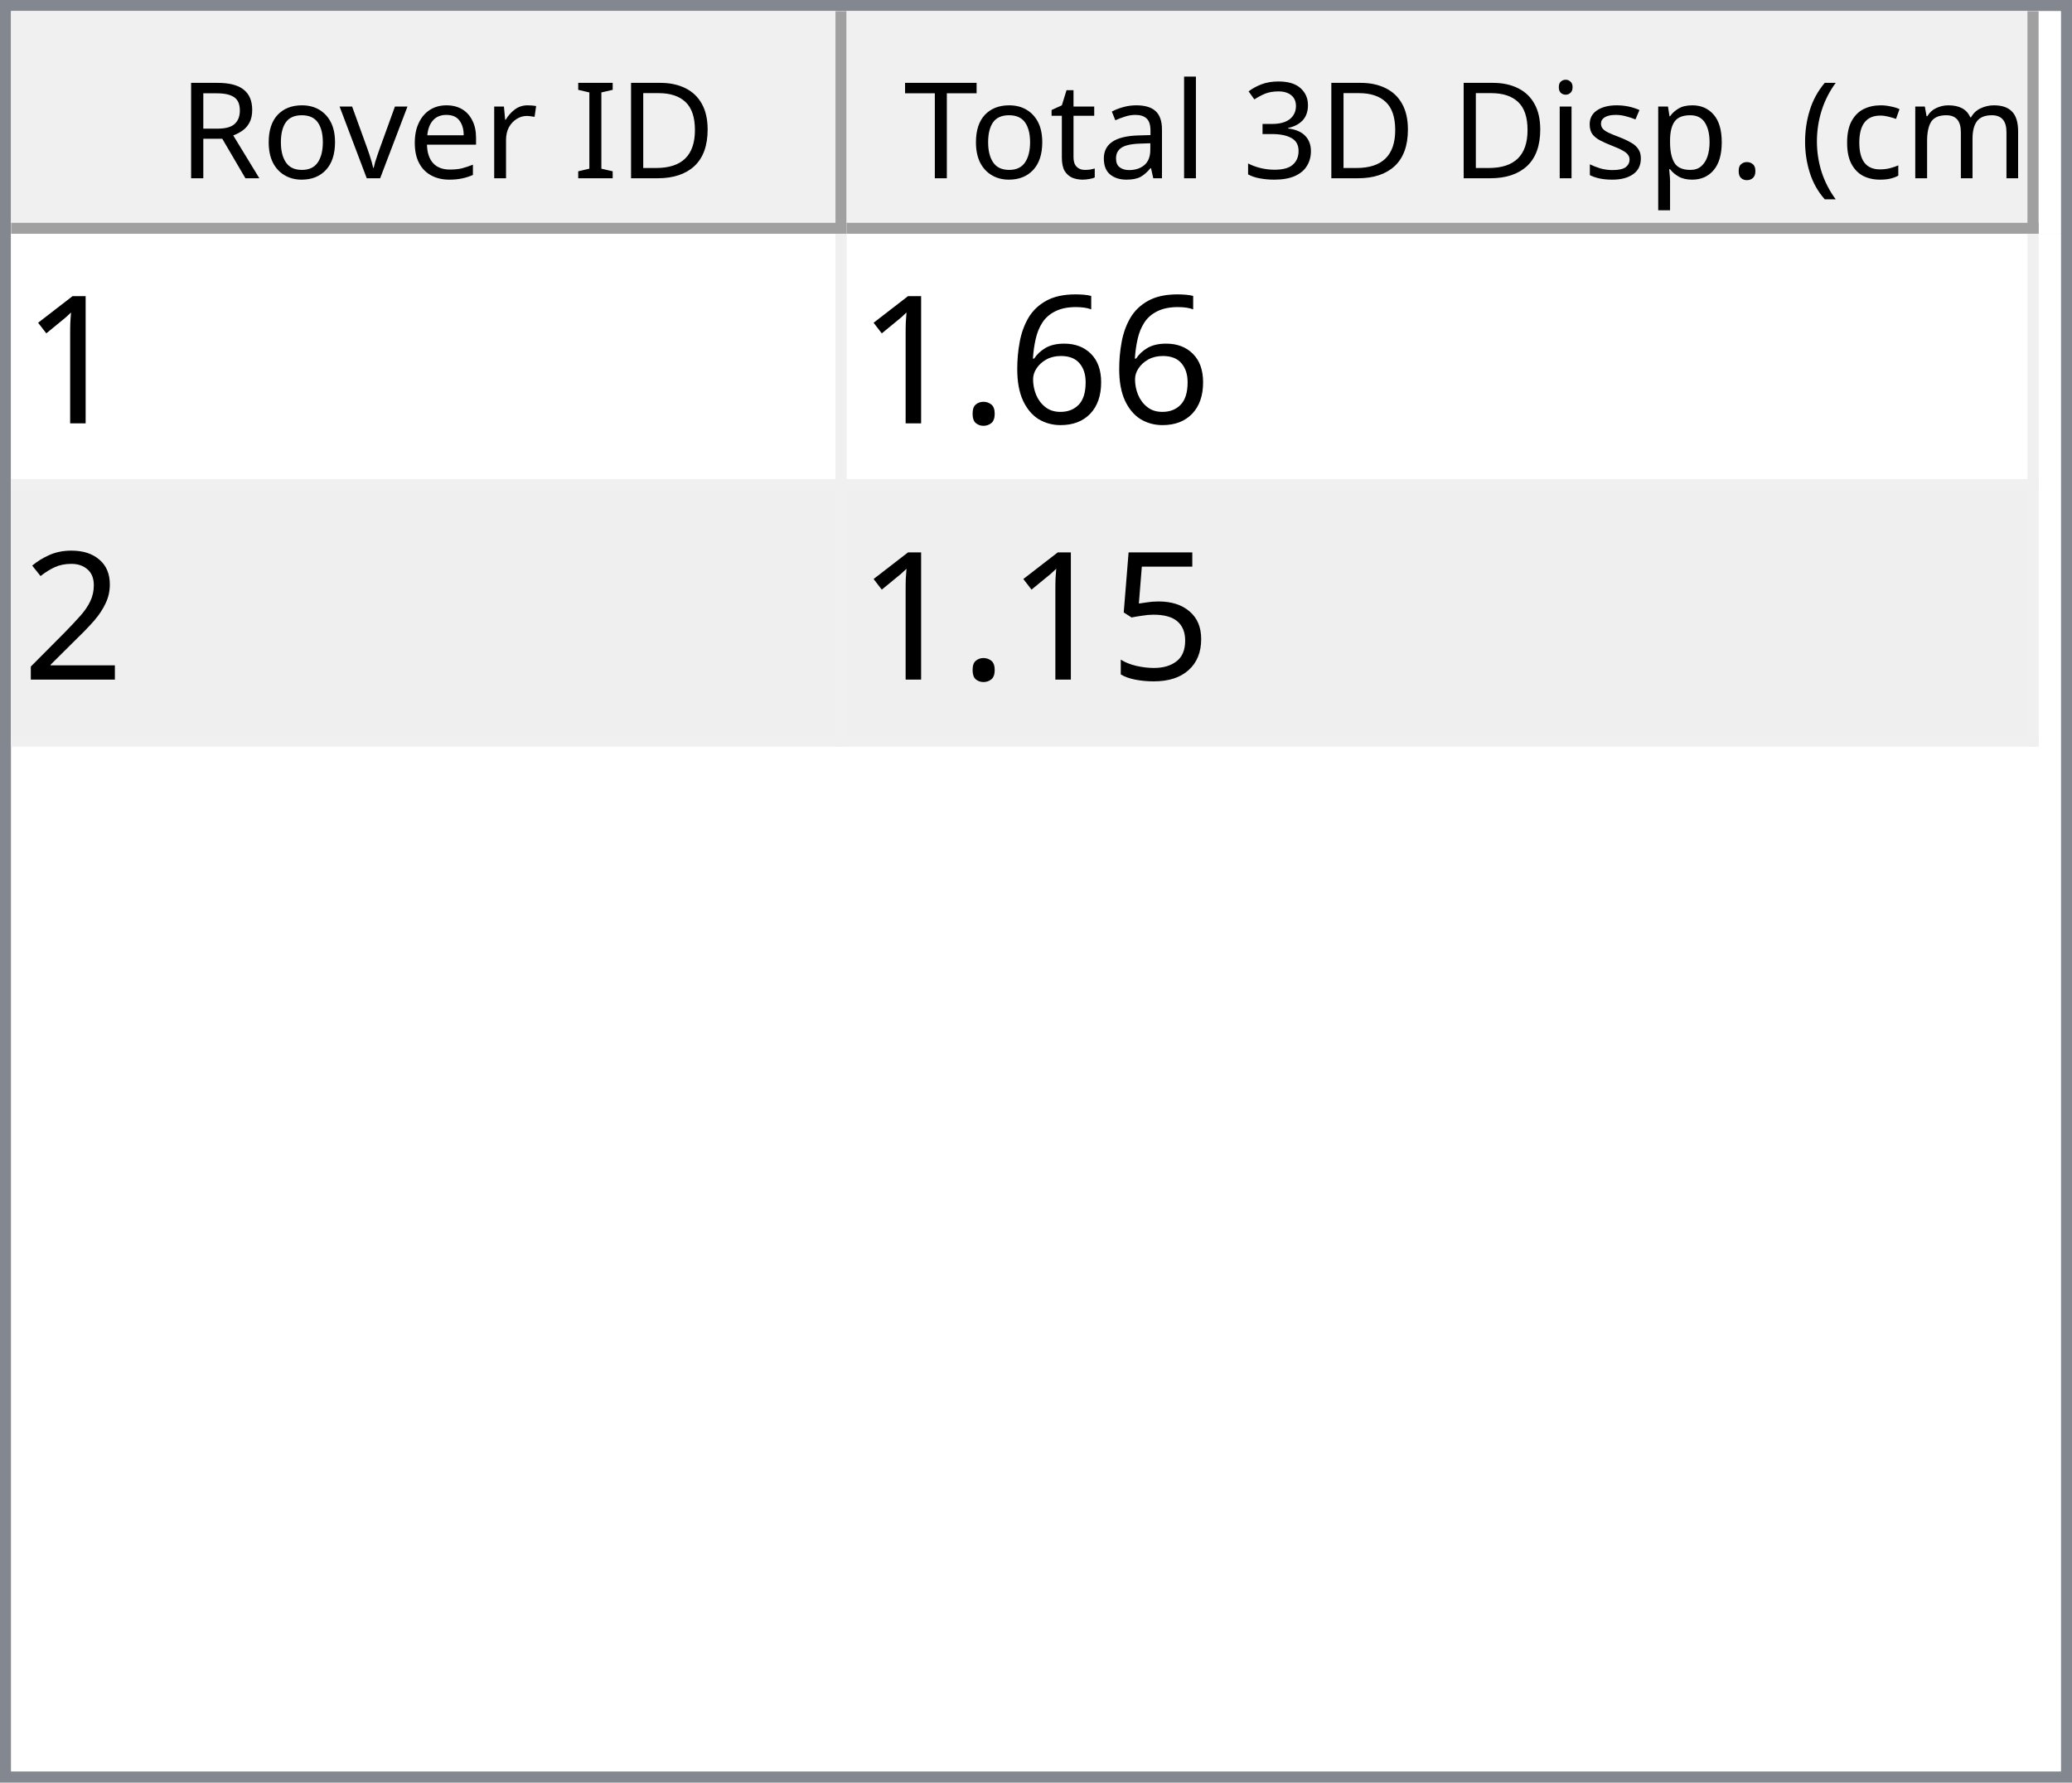
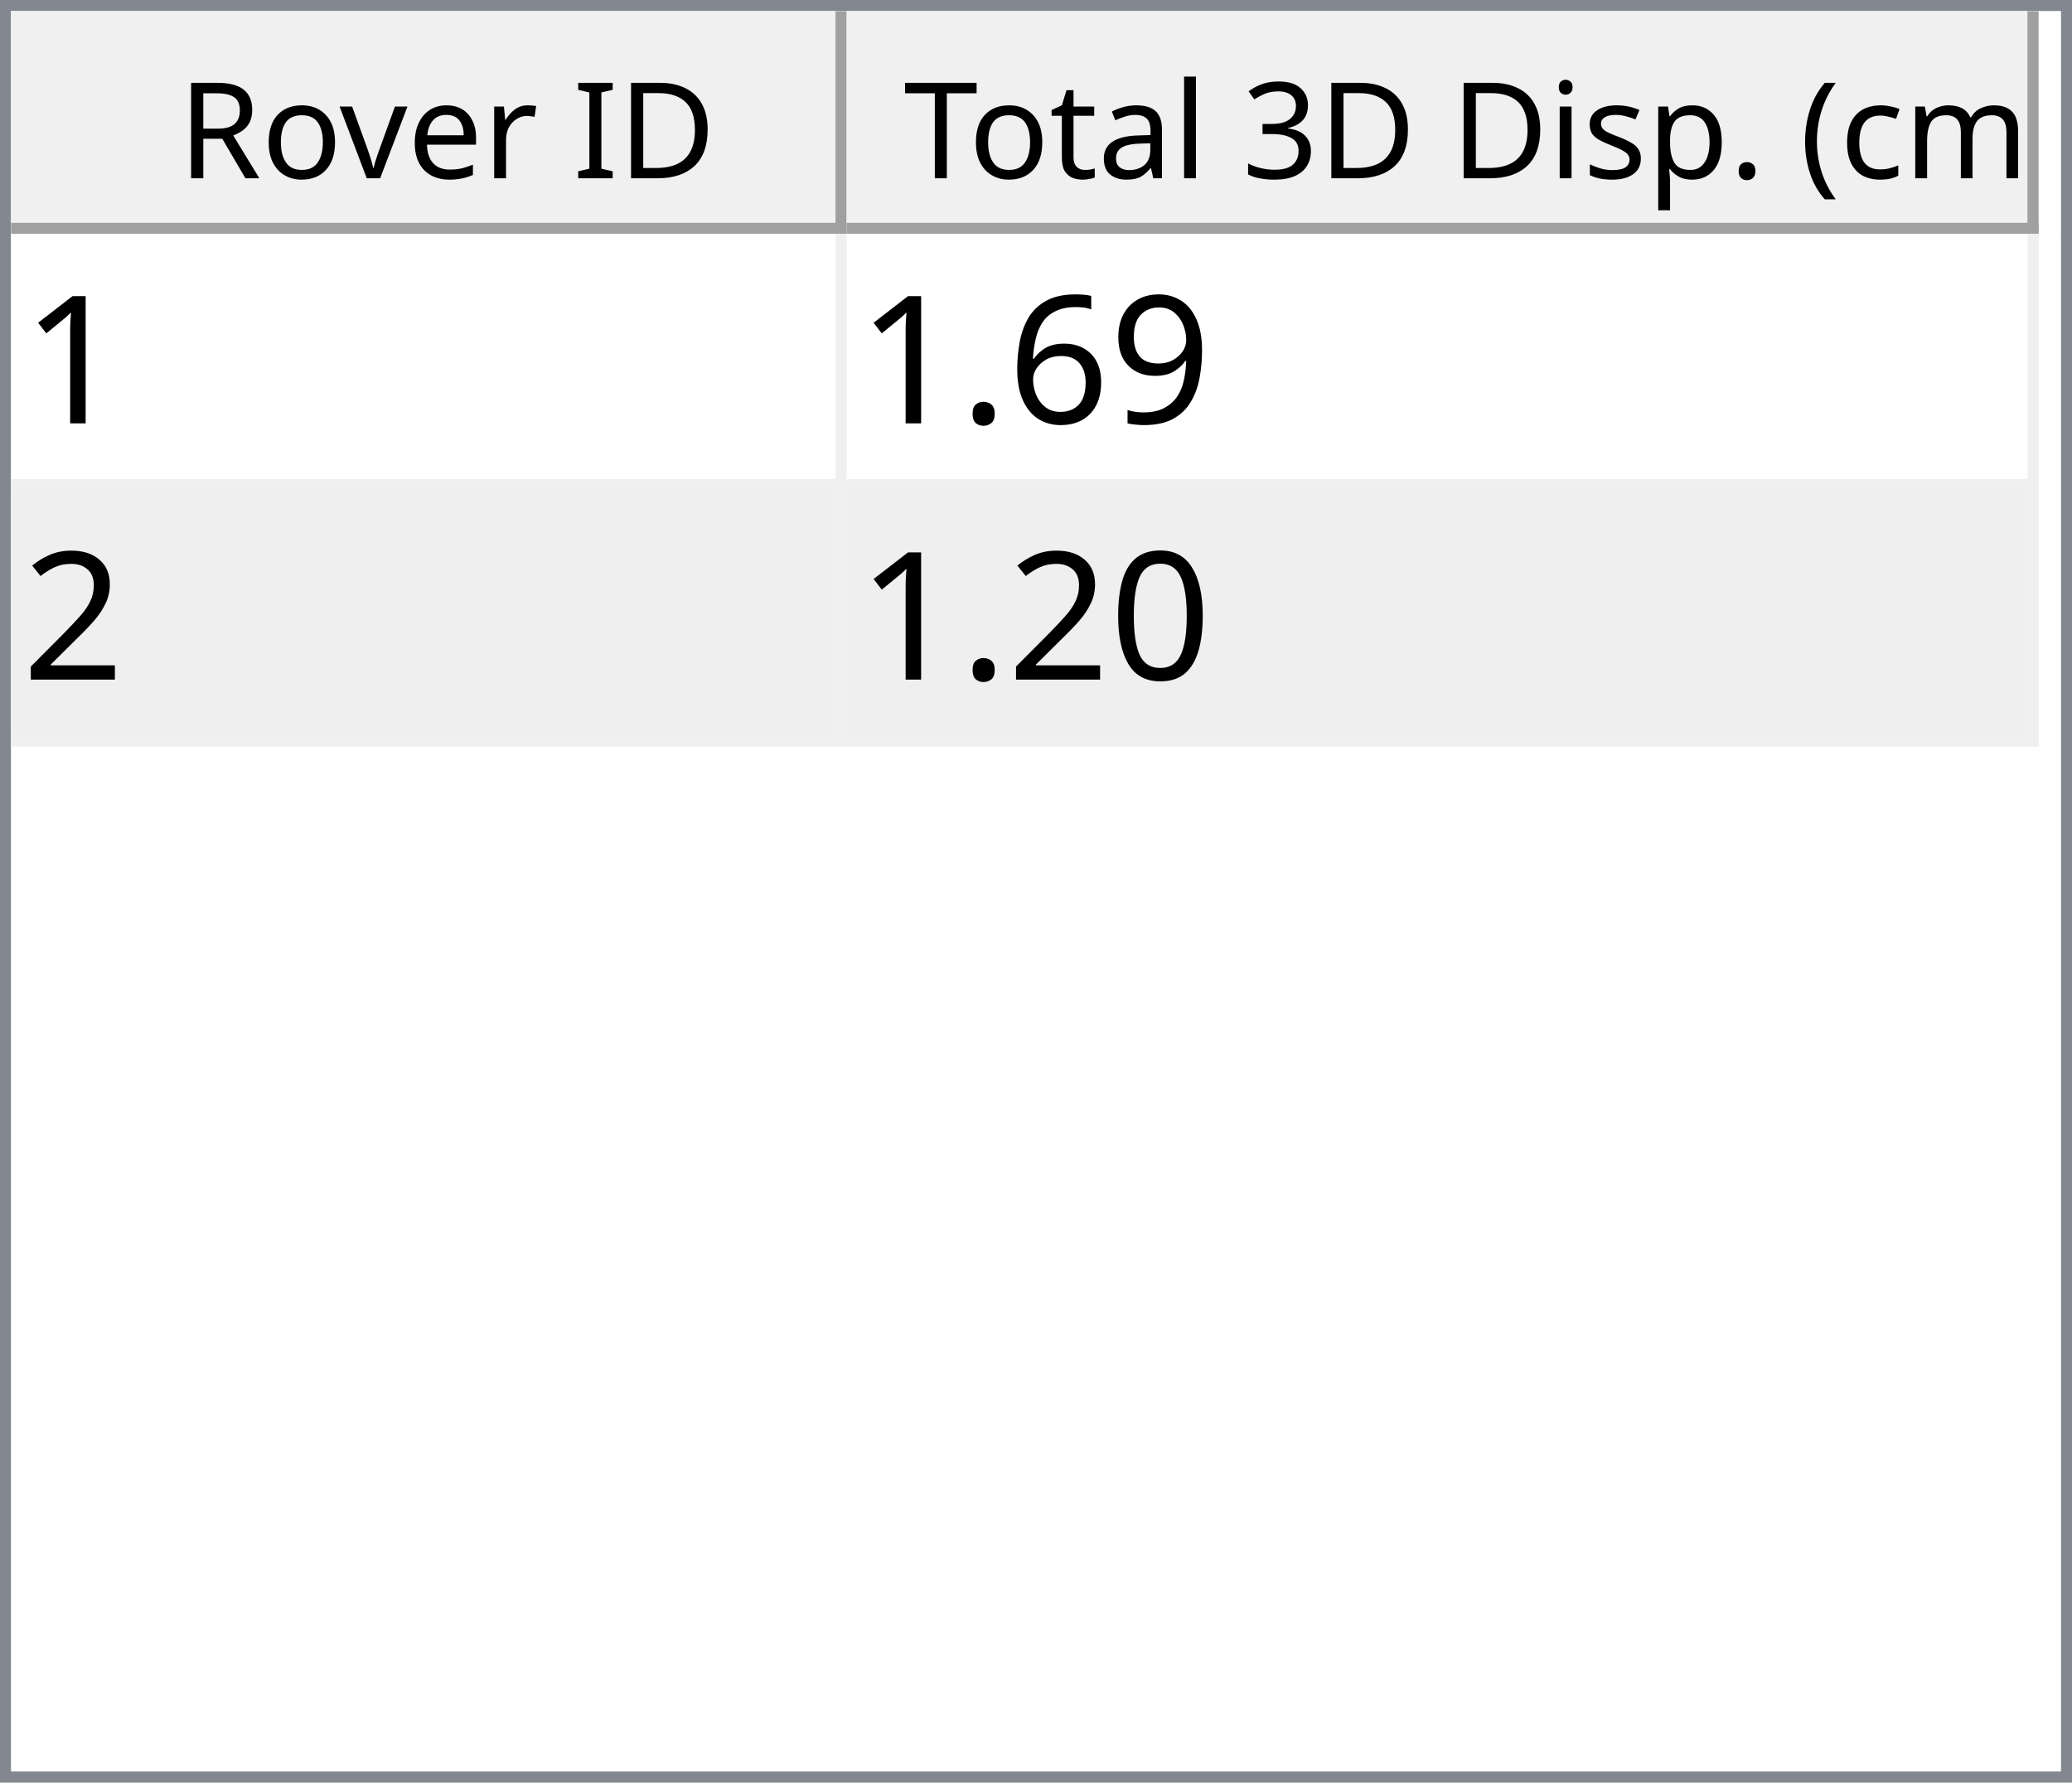
<svg xmlns="http://www.w3.org/2000/svg" style="fill-opacity:1; color-rendering:auto; color-interpolation:auto; text-rendering:auto; stroke:black; stroke-linecap:square; stroke-miterlimit:10; shape-rendering:auto; stroke-opacity:1; fill:black; stroke-dasharray:none; font-weight:normal; stroke-width:1; font-family:'Dialog'; font-style:normal; stroke-linejoin:miter; font-size:12px; stroke-dashoffset:0; image-rendering:auto;" width="186" height="160">
  <defs id="genericDefs" />
  <g>
    <defs id="defs1">
      <clipPath clipPathUnits="userSpaceOnUse" id="clipPath1">
        <path d="M0 0 L186 0 L186 160 L0 160 L0 0 Z" />
      </clipPath>
      <clipPath clipPathUnits="userSpaceOnUse" id="clipPath2">
        <path d="M0 0 L0 160 L186 160 L186 0 Z" />
      </clipPath>
      <clipPath clipPathUnits="userSpaceOnUse" id="clipPath3">
        <path d="M0 0 L0 20 L184 20 L184 0 Z" />
      </clipPath>
      <clipPath clipPathUnits="userSpaceOnUse" id="clipPath4">
        <path d="M0 0 L0 20 L75 20 L75 0 Z" />
      </clipPath>
      <clipPath clipPathUnits="userSpaceOnUse" id="clipPath5">
        <path d="M1 1 L1 19 L74 19 L74 1 Z" />
      </clipPath>
      <clipPath clipPathUnits="userSpaceOnUse" id="clipPath6">
        <path d="M0 0 L0 18 L73 18 L73 0 Z" />
      </clipPath>
      <clipPath clipPathUnits="userSpaceOnUse" id="clipPath7">
        <path d="M-0.5 -0.5 L-0.5 19.5 L74.5 19.5 L74.5 -0.5 Z" />
      </clipPath>
      <clipPath clipPathUnits="userSpaceOnUse" id="clipPath8">
        <path d="M0 0 L0 20 L107 20 L107 0 Z" />
      </clipPath>
      <clipPath clipPathUnits="userSpaceOnUse" id="clipPath9">
        <path d="M1 1 L1 19 L106 19 L106 1 Z" />
      </clipPath>
      <clipPath clipPathUnits="userSpaceOnUse" id="clipPath10">
        <path d="M0 0 L0 18 L105 18 L105 0 Z" />
      </clipPath>
      <clipPath clipPathUnits="userSpaceOnUse" id="clipPath11">
        <path d="M-0.5 -0.5 L-0.5 19.5 L106.5 19.5 L106.5 -0.5 Z" />
      </clipPath>
      <clipPath clipPathUnits="userSpaceOnUse" id="clipPath12">
        <path d="M0 0 L0 138 L184 138 L184 0 Z" />
      </clipPath>
      <clipPath clipPathUnits="userSpaceOnUse" id="clipPath13">
        <path d="M0 0 L0 46 L182 46 L182 0 Z" />
      </clipPath>
      <clipPath clipPathUnits="userSpaceOnUse" id="clipPath14">
        <path d="M-0.5 -0.5 L-0.5 45.5 L181.5 45.5 L181.5 -0.5 Z" />
      </clipPath>
      <clipPath clipPathUnits="userSpaceOnUse" id="clipPath15">
        <path d="M0 0 L0 22 L74 22 L74 0 Z" />
      </clipPath>
      <clipPath clipPathUnits="userSpaceOnUse" id="clipPath16">
        <path d="M0 0 L0 22 L106 22 L106 0 Z" />
      </clipPath>
      <font horiz-adv-x="64.551" id="font1">
        <font-face ascent="107.91" descent="25.098" units-per-em="100" style="font-style:normal; font-family:Segoe UI; font-weight:normal;" />
        <missing-glyph horiz-adv-x="64.551" d="M8.109 0 L8.109 68.266 L56.453 68.266 L56.453 0 L8.109 0 ZM15.328 7.234 L49.219 7.234 L49.219 61.031 L15.328 61.031 L15.328 7.234 Z" />
        <glyph unicode="D" horiz-adv-x="70.117" d="M9.188 0 L9.188 70.016 L28.516 70.016 Q65.531 70.016 65.531 35.891 Q65.531 19.672 55.25 9.836 Q44.969 0 27.734 0 L9.188 0 ZM17.391 62.594 L17.391 7.422 L27.828 7.422 Q41.609 7.422 49.273 14.797 Q56.938 22.172 56.938 35.688 Q56.938 62.594 28.328 62.594 L17.391 62.594 Z" />
        <glyph unicode="I" horiz-adv-x="26.611" d="M17.391 0 L9.188 0 L9.188 70.016 L17.391 70.016 L17.391 0 Z" />
        <glyph unicode=" " horiz-adv-x="27.393" d="" />
        <glyph unicode="r" horiz-adv-x="34.766" d="M34.188 41.891 Q32.078 43.5 28.125 43.5 Q23 43.5 19.555 38.672 Q16.109 33.844 16.109 25.484 L16.109 0 L8.109 0 L8.109 50 L16.109 50 L16.109 39.703 L16.312 39.703 Q18.016 44.969 21.531 47.922 Q25.047 50.875 29.391 50.875 Q32.516 50.875 34.188 50.203 L34.188 41.891 Z" />
        <glyph unicode="e" horiz-adv-x="52.295" d="M48.297 23 L12.984 23 Q13.188 14.656 17.484 10.109 Q21.781 5.562 29.297 5.562 Q37.75 5.562 44.828 11.141 L44.828 3.609 Q38.234 -1.172 27.391 -1.172 Q16.797 -1.172 10.742 5.641 Q4.688 12.453 4.688 24.812 Q4.688 36.469 11.305 43.82 Q17.922 51.172 27.734 51.172 Q37.547 51.172 42.922 44.828 Q48.297 38.484 48.297 27.203 L48.297 23 ZM40.094 29.781 Q40.047 36.719 36.75 40.578 Q33.453 44.438 27.594 44.438 Q21.922 44.438 17.969 40.383 Q14.016 36.328 13.094 29.781 L40.094 29.781 Z" />
        <glyph unicode="v" horiz-adv-x="47.9" d="M47.406 50 L27.484 0 L19.625 0 L0.688 50 L9.469 50 L22.172 13.672 Q23.578 9.672 23.922 6.688 L24.125 6.688 Q24.609 10.453 25.688 13.484 L38.969 50 L47.406 50 Z" />
        <glyph unicode="o" horiz-adv-x="58.594" d="M29 -1.172 Q17.922 -1.172 11.305 5.836 Q4.688 12.844 4.688 24.422 Q4.688 37.016 11.57 44.094 Q18.453 51.172 30.172 51.172 Q41.359 51.172 47.633 44.289 Q53.906 37.406 53.906 25.203 Q53.906 13.234 47.141 6.031 Q40.375 -1.172 29 -1.172 ZM29.594 44.438 Q21.875 44.438 17.383 39.188 Q12.891 33.938 12.891 24.703 Q12.891 15.828 17.43 10.695 Q21.969 5.562 29.594 5.562 Q37.359 5.562 41.531 10.594 Q45.703 15.625 45.703 24.906 Q45.703 34.281 41.531 39.359 Q37.359 44.438 29.594 44.438 Z" />
        <glyph unicode="R" horiz-adv-x="59.814" d="M59.375 0 L49.609 0 L37.891 19.625 Q36.281 22.359 34.766 24.289 Q33.25 26.219 31.664 27.438 Q30.078 28.656 28.25 29.219 Q26.422 29.781 24.125 29.781 L17.391 29.781 L17.391 0 L9.188 0 L9.188 70.016 L30.078 70.016 Q34.672 70.016 38.555 68.867 Q42.438 67.719 45.289 65.375 Q48.141 63.031 49.758 59.547 Q51.375 56.062 51.375 51.375 Q51.375 47.703 50.273 44.656 Q49.172 41.609 47.148 39.211 Q45.125 36.812 42.266 35.133 Q39.406 33.453 35.844 32.516 L35.844 32.328 Q37.594 31.547 38.891 30.547 Q40.188 29.547 41.359 28.18 Q42.531 26.812 43.68 25.078 Q44.828 23.344 46.234 21.047 L59.375 0 ZM17.391 62.594 L17.391 37.203 L28.516 37.203 Q31.594 37.203 34.203 38.133 Q36.812 39.062 38.719 40.797 Q40.625 42.531 41.703 45.047 Q42.781 47.562 42.781 50.688 Q42.781 56.297 39.141 59.445 Q35.5 62.594 28.609 62.594 L17.391 62.594 Z" />
        <glyph unicode=")" horiz-adv-x="30.176" d="M8.297 -15.922 L1.172 -15.922 Q16.406 2.344 16.406 26.812 Q16.406 51.469 1.078 70.016 L8.297 70.016 Q23.531 52.156 23.531 26.703 Q23.531 1.375 8.297 -15.922 Z" />
        <glyph unicode="m" horiz-adv-x="86.133" d="M79.109 0 L71.094 0 L71.094 28.719 Q71.094 37.016 68.531 40.727 Q65.969 44.438 59.906 44.438 Q54.781 44.438 51.195 39.75 Q47.609 35.062 47.609 28.516 L47.609 0 L39.594 0 L39.594 29.688 Q39.594 44.438 28.219 44.438 Q22.953 44.438 19.531 40.016 Q16.109 35.594 16.109 28.516 L16.109 0 L8.109 0 L8.109 50 L16.109 50 L16.109 42.094 L16.312 42.094 Q21.625 51.172 31.844 51.172 Q36.969 51.172 40.773 48.312 Q44.578 45.453 46 40.828 Q51.562 51.172 62.594 51.172 Q79.109 51.172 79.109 30.812 L79.109 0 Z" />
        <glyph unicode="c" horiz-adv-x="46.191" d="M42.188 2.297 Q36.422 -1.172 28.516 -1.172 Q17.828 -1.172 11.258 5.789 Q4.688 12.75 4.688 23.828 Q4.688 36.188 11.766 43.68 Q18.844 51.172 30.672 51.172 Q37.25 51.172 42.281 48.734 L42.281 40.531 Q36.719 44.438 30.375 44.438 Q22.703 44.438 17.797 38.945 Q12.891 33.453 12.891 24.516 Q12.891 15.719 17.508 10.641 Q22.125 5.562 29.891 5.562 Q36.422 5.562 42.188 9.906 L42.188 2.297 Z" />
        <glyph unicode="(" horiz-adv-x="30.176" d="M29.109 -15.922 L21.969 -15.922 Q6.844 1.375 6.844 26.703 Q6.844 52.156 21.969 70.016 L29.203 70.016 Q13.875 51.469 13.875 26.812 Q13.875 2.344 29.109 -15.922 Z" />
        <glyph unicode="." horiz-adv-x="21.68" d="M10.891 -1.078 Q8.641 -1.078 7.055 0.539 Q5.469 2.156 5.469 4.391 Q5.469 6.641 7.055 8.273 Q8.641 9.906 10.891 9.906 Q13.188 9.906 14.797 8.273 Q16.406 6.641 16.406 4.391 Q16.406 2.156 14.797 0.539 Q13.188 -1.078 10.891 -1.078 Z" />
        <glyph unicode="p" horiz-adv-x="58.789" d="M16.312 7.234 L16.109 7.234 L16.109 -23 L8.109 -23 L8.109 50 L16.109 50 L16.109 41.219 L16.312 41.219 Q22.219 51.172 33.594 51.172 Q43.266 51.172 48.688 44.461 Q54.109 37.75 54.109 26.469 Q54.109 13.922 48 6.375 Q41.891 -1.172 31.297 -1.172 Q21.578 -1.172 16.312 7.234 ZM16.109 27.391 L16.109 20.406 Q16.109 14.203 20.141 9.883 Q24.172 5.562 30.375 5.562 Q37.641 5.562 41.773 11.133 Q45.906 16.703 45.906 26.609 Q45.906 34.969 42.047 39.703 Q38.188 44.438 31.594 44.438 Q24.609 44.438 20.359 39.578 Q16.109 34.719 16.109 27.391 Z" />
        <glyph unicode="s" horiz-adv-x="42.432" d="M5.078 1.812 L5.078 10.406 Q11.625 5.562 19.484 5.562 Q30.031 5.562 30.031 12.594 Q30.031 14.594 29.125 15.992 Q28.219 17.391 26.68 18.461 Q25.141 19.531 23.07 20.383 Q21 21.234 18.609 22.172 Q15.281 23.484 12.766 24.828 Q10.25 26.172 8.57 27.859 Q6.891 29.547 6.031 31.695 Q5.172 33.844 5.172 36.719 Q5.172 40.234 6.789 42.945 Q8.406 45.656 11.086 47.484 Q13.766 49.312 17.211 50.242 Q20.656 51.172 24.312 51.172 Q30.812 51.172 35.938 48.922 L35.938 40.828 Q30.422 44.438 23.25 44.438 Q21 44.438 19.195 43.922 Q17.391 43.406 16.094 42.477 Q14.797 41.547 14.086 40.258 Q13.375 38.969 13.375 37.406 Q13.375 35.453 14.086 34.133 Q14.797 32.812 16.164 31.789 Q17.531 30.766 19.484 29.938 Q21.438 29.109 23.922 28.125 Q27.25 26.859 29.883 25.516 Q32.516 24.172 34.375 22.484 Q36.234 20.797 37.234 18.602 Q38.234 16.406 38.234 13.375 Q38.234 9.672 36.602 6.938 Q34.969 4.203 32.234 2.398 Q29.5 0.594 25.93 -0.289 Q22.359 -1.172 18.453 -1.172 Q10.75 -1.172 5.078 1.812 Z" />
        <glyph unicode="i" horiz-adv-x="24.219" d="M12.203 62.703 Q10.062 62.703 8.547 64.164 Q7.031 65.625 7.031 67.875 Q7.031 70.125 8.547 71.609 Q10.062 73.094 12.203 73.094 Q14.406 73.094 15.945 71.609 Q17.484 70.125 17.484 67.875 Q17.484 65.719 15.945 64.211 Q14.406 62.703 12.203 62.703 ZM16.109 0 L8.109 0 L8.109 50 L16.109 50 L16.109 0 Z" />
        <glyph unicode="3" horiz-adv-x="53.906" d="M46.531 19.828 Q46.531 15.094 44.75 11.211 Q42.969 7.328 39.719 4.57 Q36.469 1.812 31.93 0.297 Q27.391 -1.219 21.922 -1.219 Q11.922 -1.219 6 2.594 L6 11.188 Q13.094 5.609 22.219 5.609 Q25.875 5.609 28.828 6.539 Q31.781 7.469 33.906 9.227 Q36.031 10.984 37.18 13.477 Q38.328 15.969 38.328 19.094 Q38.328 32.812 18.797 32.812 L12.984 32.812 L12.984 39.594 L18.5 39.594 Q35.797 39.594 35.797 52.484 Q35.797 64.406 22.609 64.406 Q15.188 64.406 8.688 59.422 L8.688 67.188 Q15.375 71.188 24.609 71.188 Q29 71.188 32.57 69.969 Q36.141 68.75 38.68 66.555 Q41.219 64.359 42.609 61.281 Q44 58.203 44 54.5 Q44 40.672 30.031 36.719 L30.031 36.531 Q33.594 36.141 36.625 34.797 Q39.656 33.453 41.852 31.305 Q44.047 29.156 45.289 26.25 Q46.531 23.344 46.531 19.828 Z" />
        <glyph unicode="l" horiz-adv-x="24.219" d="M16.109 0 L8.109 0 L8.109 74.031 L16.109 74.031 L16.109 0 Z" />
        <glyph unicode="a" horiz-adv-x="50.879" d="M43.891 0 L35.891 0 L35.891 7.812 L35.688 7.812 Q30.469 -1.172 20.312 -1.172 Q12.844 -1.172 8.617 2.781 Q4.391 6.734 4.391 13.281 Q4.391 27.297 20.906 29.594 L35.891 31.688 Q35.891 44.438 25.594 44.438 Q16.547 44.438 9.281 38.281 L9.281 46.484 Q16.656 51.172 26.266 51.172 Q43.891 51.172 43.891 32.516 L43.891 0 ZM35.891 25.297 L23.828 23.641 Q18.266 22.859 15.43 20.875 Q12.594 18.891 12.594 13.875 Q12.594 10.203 15.211 7.883 Q17.828 5.562 22.172 5.562 Q28.125 5.562 32.008 9.742 Q35.891 13.922 35.891 20.312 L35.891 25.297 Z" />
        <glyph unicode="t" horiz-adv-x="33.887" d="M31.297 0.484 Q28.469 -1.078 23.828 -1.078 Q10.688 -1.078 10.688 13.578 L10.688 43.172 L2.094 43.172 L2.094 50 L10.688 50 L10.688 62.203 L18.703 64.797 L18.703 50 L31.297 50 L31.297 43.172 L18.703 43.172 L18.703 14.984 Q18.703 9.969 20.414 7.82 Q22.125 5.672 26.078 5.672 Q29.109 5.672 31.297 7.328 L31.297 0.484 Z" />
        <glyph unicode="T" horiz-adv-x="52.393" d="M50.594 62.594 L30.375 62.594 L30.375 0 L22.172 0 L22.172 62.594 L2 62.594 L2 70.016 L50.594 70.016 L50.594 62.594 Z" />
      </font>
      <font horiz-adv-x="75.0" id="font2">
        <font-face ascent="100.537" descent="21.973" units-per-em="100" style="font-style:normal; font-family:sans-serif; font-weight:normal;" />
        <missing-glyph horiz-adv-x="75.0" d="M12.5 0 L12.5 62.5 L62.5 62.5 L62.5 0 L12.5 0 ZM14.062 1.562 L60.938 1.562 L60.938 60.938 L14.062 60.938 L14.062 1.562 Z" />
        <glyph unicode="1" horiz-adv-x="55.615" d="M37.25 0 L28.469 0 L28.469 56 Q25.297 52.984 20.141 49.953 Q14.984 46.922 10.891 45.406 L10.891 53.906 Q18.266 57.375 23.781 62.305 Q29.297 67.234 31.594 71.875 L37.25 71.875 L37.25 0 Z" />
+         <glyph unicode="9" horiz-adv-x="55.615" d="M5.469 16.547 L13.922 17.328 Q14.984 11.375 18.016 8.688 Q21.047 6 25.781 6 Q29.828 6 32.883 7.859 Q35.938 9.719 37.891 12.82 Q39.844 15.922 41.164 21.195 Q42.484 26.469 42.484 31.938 Q42.484 32.516 42.438 33.688 Q39.797 29.5 35.234 26.883 Q30.672 24.266 25.344 24.266 Q16.453 24.266 10.305 30.711 Q4.156 37.156 4.156 47.703 Q4.156 58.594 10.578 65.234 Q17 71.875 26.656 71.875 Q33.641 71.875 39.43 68.117 Q45.219 64.359 48.219 57.398 Q51.219 50.438 51.219 37.25 Q51.219 23.531 48.242 15.406 Q45.266 7.281 39.383 3.031 Q33.5 -1.219 25.594 -1.219 Q17.188 -1.219 11.867 3.445 Q6.547 8.109 5.469 16.547 ZM41.453 48.141 Q41.453 55.719 37.43 60.156 Q33.406 64.594 27.734 64.594 Q21.875 64.594 17.531 59.812 Q13.188 55.031 13.188 47.406 Q13.188 40.578 17.312 36.305 Q21.438 32.031 27.484 32.031 Q33.594 32.031 37.523 36.305 Q41.453 40.578 41.453 48.141 Z" />
        <glyph unicode="6" horiz-adv-x="55.615" d="M49.75 54.047 L41.016 53.375 Q39.844 58.547 37.703 60.891 Q34.125 64.656 28.906 64.656 Q24.703 64.656 21.531 62.312 Q17.391 59.281 14.992 53.469 Q12.594 47.656 12.5 36.922 Q15.672 41.75 20.266 44.094 Q24.859 46.438 29.891 46.438 Q38.672 46.438 44.852 39.969 Q51.031 33.5 51.031 23.25 Q51.031 16.5 48.125 10.719 Q45.219 4.938 40.141 1.859 Q35.062 -1.219 28.609 -1.219 Q17.625 -1.219 10.695 6.859 Q3.766 14.938 3.766 33.5 Q3.766 54.25 11.422 63.672 Q18.109 71.875 29.438 71.875 Q37.891 71.875 43.289 67.141 Q48.688 62.406 49.75 54.047 ZM13.875 23.188 Q13.875 18.656 15.797 14.508 Q17.719 10.359 21.188 8.18 Q24.656 6 28.469 6 Q34.031 6 38.039 10.492 Q42.047 14.984 42.047 22.703 Q42.047 30.125 38.086 34.398 Q34.125 38.672 28.125 38.672 Q22.172 38.672 18.023 34.398 Q13.875 30.125 13.875 23.188 Z" />
        <glyph unicode="." horiz-adv-x="27.783" d="M9.078 0 L9.078 10.016 L19.094 10.016 L19.094 0 L9.078 0 Z" />
        <glyph unicode="2" horiz-adv-x="55.615" d="M50.344 8.453 L50.344 0 L3.031 0 Q2.938 3.172 4.047 6.109 Q5.859 10.938 9.836 15.625 Q13.812 20.312 21.344 26.469 Q33.016 36.031 37.117 41.625 Q41.219 47.219 41.219 52.203 Q41.219 57.422 37.477 61.008 Q33.734 64.594 27.734 64.594 Q21.391 64.594 17.578 60.789 Q13.766 56.984 13.719 50.25 L4.688 51.172 Q5.609 61.281 11.664 66.578 Q17.719 71.875 27.938 71.875 Q38.234 71.875 44.242 66.164 Q50.25 60.453 50.25 52 Q50.25 47.703 48.492 43.555 Q46.734 39.406 42.656 34.812 Q38.578 30.219 29.109 22.219 Q21.188 15.578 18.945 13.211 Q16.703 10.844 15.234 8.453 L50.344 8.453 Z" />
-         <glyph unicode="5" horiz-adv-x="55.615" d="M4.156 18.75 L13.375 19.531 Q14.406 12.797 18.141 9.398 Q21.875 6 27.156 6 Q33.5 6 37.891 10.789 Q42.281 15.578 42.281 23.484 Q42.281 31 38.062 35.352 Q33.844 39.703 27 39.703 Q22.75 39.703 19.336 37.773 Q15.922 35.844 13.969 32.766 L5.719 33.844 L12.641 70.609 L48.25 70.609 L48.25 62.203 L19.672 62.203 L15.828 42.969 Q22.266 47.469 29.344 47.469 Q38.719 47.469 45.164 40.969 Q51.609 34.469 51.609 24.266 Q51.609 14.547 45.953 7.469 Q39.062 -1.219 27.156 -1.219 Q17.391 -1.219 11.211 4.25 Q5.031 9.719 4.156 18.75 Z" />
+         <glyph unicode="0" horiz-adv-x="55.615" d="M4.156 35.297 Q4.156 48 6.766 55.742 Q9.375 63.484 14.523 67.68 Q19.672 71.875 27.484 71.875 Q33.25 71.875 37.594 69.555 Q41.938 67.234 44.773 62.867 Q47.609 58.5 49.219 52.227 Q50.828 45.953 50.828 35.297 Q50.828 22.703 48.242 14.969 Q45.656 7.234 40.508 3.008 Q35.359 -1.219 27.484 -1.219 Q17.141 -1.219 11.234 6.203 Q4.156 15.141 4.156 35.297 ZM13.188 35.297 Q13.188 17.672 17.312 11.836 Q21.438 6 27.484 6 Q33.547 6 37.672 11.859 Q41.797 17.719 41.797 35.297 Q41.797 52.984 37.672 58.789 Q33.547 64.594 27.391 64.594 Q21.344 64.594 17.719 59.469 Q13.188 52.938 13.188 35.297 Z" />
      </font>
    </defs>
    <g style="fill:white; stroke:white;">
      <rect x="0" y="0" width="186" style="clip-path:url(#clipPath1); stroke:none;" height="160" />
    </g>
    <g style="fill:white; text-rendering:optimizeSpeed; color-rendering:optimizeSpeed; image-rendering:optimizeSpeed; shape-rendering:crispEdges; stroke:white; color-interpolation:sRGB;">
      <rect x="0" width="186" height="160" y="0" style="stroke:none;" />
      <path style="stroke:none;" d="M0 160 L186 160 L186 0 L0 0 Z" />
    </g>
    <g style="fill:rgb(240,240,240); font-family:'Segoe UI'; stroke:rgb(240,240,240);">
      <rect x="0" y="0" width="186" style="clip-path:url(#clipPath2); stroke:none;" height="160" />
    </g>
    <g style="fill:rgb(130,135,144); font-family:'Segoe UI'; stroke:rgb(130,135,144);">
      <path d="M0 0 L186 0 L186 160 L0 160 L0 0 ZM1 1 L185 1 L185 159 L1 159 L1 1 Z" style="fill-rule:evenodd; clip-path:url(#clipPath2); stroke:none;" />
    </g>
    <g style="fill:white; font-family:'Segoe UI'; stroke:white;" transform="translate(1,1)">
      <rect x="0" y="0" width="184" style="clip-path:url(#clipPath3); stroke:none;" height="20" />
    </g>
    <g style="fill:rgb(240,240,240); font-family:'Segoe UI'; stroke:rgb(240,240,240);" transform="translate(1,1)">
      <rect x="0" y="0" width="75" style="clip-path:url(#clipPath4); stroke:none;" height="20" />
    </g>
    <g style="font-family:'Segoe UI';" transform="translate(2,2)">
      <text x="14" xml:space="preserve" y="14" style="clip-path:url(#clipPath6); stroke:none;">Rover ID</text>
    </g>
    <g style="fill:rgb(160,160,160); font-family:'Segoe UI'; stroke:rgb(160,160,160); stroke-linejoin:bevel;" transform="translate(1.5,1.5)">
      <line x1="74" x2="74" y1="0" style="fill:none; clip-path:url(#clipPath7);" y2="19" />
    </g>
    <g style="fill:rgb(160,160,160); font-family:'Segoe UI'; stroke:rgb(160,160,160); stroke-linejoin:bevel;" transform="matrix(1,0,0,1,1,1) translate(0.5,0.5)">
      <line x1="0" x2="74" y1="19" style="fill:none; clip-path:url(#clipPath7);" y2="19" />
    </g>
    <g style="fill:rgb(240,240,240); font-family:'Segoe UI'; stroke:rgb(240,240,240);" transform="translate(76,1)">
      <rect x="0" y="0" width="107" style="clip-path:url(#clipPath8); stroke:none;" height="20" />
    </g>
    <g style="font-family:'Segoe UI';" transform="translate(77,2)">
      <text x="1" xml:space="preserve" y="14" style="clip-path:url(#clipPath10); stroke:none;"> Total 3D Disp. (cm)</text>
    </g>
    <g style="fill:rgb(160,160,160); font-family:'Segoe UI'; stroke:rgb(160,160,160); stroke-linejoin:bevel;" transform="translate(76.5,1.5)">
      <line x1="106" x2="106" y1="0" style="fill:none; clip-path:url(#clipPath11);" y2="19" />
    </g>
    <g style="fill:rgb(160,160,160); font-family:'Segoe UI'; stroke:rgb(160,160,160); stroke-linejoin:bevel;" transform="matrix(1,0,0,1,76,1) translate(0.5,0.5)">
      <line x1="0" x2="106" y1="19" style="fill:none; clip-path:url(#clipPath11);" y2="19" />
    </g>
    <g style="fill:white; font-family:'Segoe UI'; stroke:white;" transform="translate(1,21)">
      <rect x="0" y="0" width="184" style="clip-path:url(#clipPath12); stroke:none;" height="138" />
    </g>
    <g style="fill:rgb(240,240,240); font-size:16px; font-family:sans-serif; stroke:rgb(240,240,240);" transform="translate(1,21)">
      <rect x="0" y="0" width="182" style="clip-path:url(#clipPath13); stroke:none;" height="46" />
      <line transform="translate(0.5,0.5)" x1="0" x2="181" y1="22" style="clip-path:url(#clipPath14); fill:none; stroke-linejoin:bevel;" y2="22" />
    </g>
    <g transform="matrix(1,0,0,1,1,21) translate(0.5,0.5)" style="fill:rgb(240,240,240); font-size:16px; font-family:sans-serif; stroke:rgb(240,240,240); stroke-linejoin:bevel;">
      <line x1="0" x2="181" y1="45" style="fill:none; clip-path:url(#clipPath14);" y2="45" />
    </g>
    <g transform="matrix(1,0,0,1,1,21) translate(0.5,0.5)" style="fill:rgb(240,240,240); font-size:16px; font-family:sans-serif; stroke:rgb(240,240,240); stroke-linejoin:bevel;">
      <line x1="74" x2="74" y1="0" style="fill:none; clip-path:url(#clipPath14);" y2="45" />
    </g>
    <g transform="matrix(1,0,0,1,1,21) translate(0.5,0.5)" style="fill:rgb(240,240,240); font-size:16px; font-family:sans-serif; stroke:rgb(240,240,240); stroke-linejoin:bevel;">
      <line x1="181" x2="181" y1="0" style="fill:none; clip-path:url(#clipPath14);" y2="45" />
    </g>
    <g style="fill:white; font-size:16px; font-family:sans-serif; stroke:white;" transform="matrix(1,0,0,1,1,21)">
      <rect x="0" y="0" width="74" style="clip-path:url(#clipPath15); stroke:none;" height="22" />
      <text x="1" y="17" style="fill:black; clip-path:url(#clipPath15); stroke:none;" xml:space="preserve">1</text>
    </g>
    <g style="fill:white; font-size:16px; font-family:sans-serif; stroke:white;" transform="matrix(1,0,0,1,1,21) translate(75,0)">
      <rect x="0" y="0" width="106" style="clip-path:url(#clipPath16); stroke:none;" height="22" />
-       <text x="1" y="17" style="fill:black; clip-path:url(#clipPath16); stroke:none;" xml:space="preserve">1.66</text>
+       <text x="1" y="17" style="fill:black; clip-path:url(#clipPath16); stroke:none;" xml:space="preserve">1.69</text>
    </g>
    <g style="fill:rgb(239,239,239); font-size:16px; font-family:sans-serif; stroke:rgb(239,239,239);" transform="matrix(1,0,0,1,1,21) translate(0,23)">
      <rect x="0" y="0" width="74" style="clip-path:url(#clipPath15); stroke:none;" height="22" />
      <text x="1" y="17" style="fill:black; clip-path:url(#clipPath15); stroke:none;" xml:space="preserve">2</text>
    </g>
    <g style="fill:rgb(239,239,239); font-size:16px; font-family:sans-serif; stroke:rgb(239,239,239);" transform="matrix(1,0,0,1,1,21) translate(75,23)">
      <rect x="0" y="0" width="106" style="clip-path:url(#clipPath16); stroke:none;" height="22" />
-       <text x="1" y="17" style="fill:black; clip-path:url(#clipPath16); stroke:none;" xml:space="preserve">1.15</text>
+       <text x="1" y="17" style="fill:black; clip-path:url(#clipPath16); stroke:none;" xml:space="preserve">1.20</text>
    </g>
  </g>
</svg>
